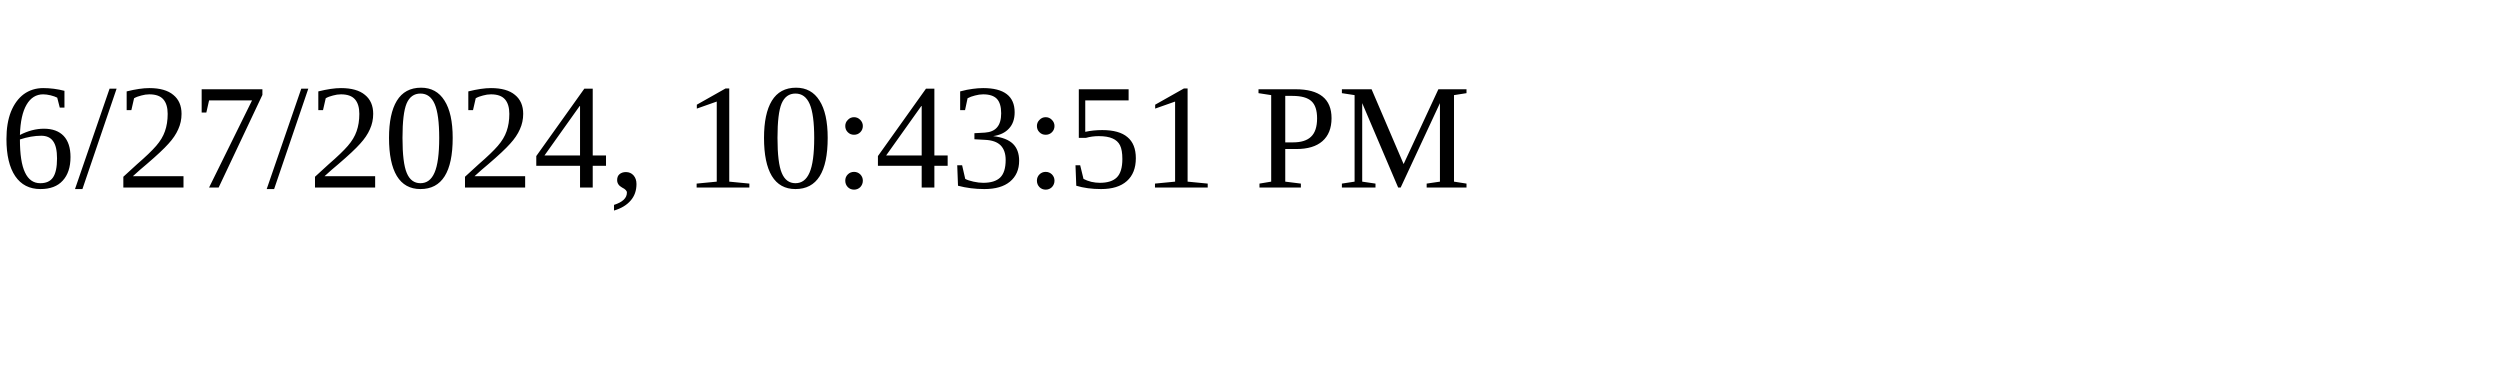
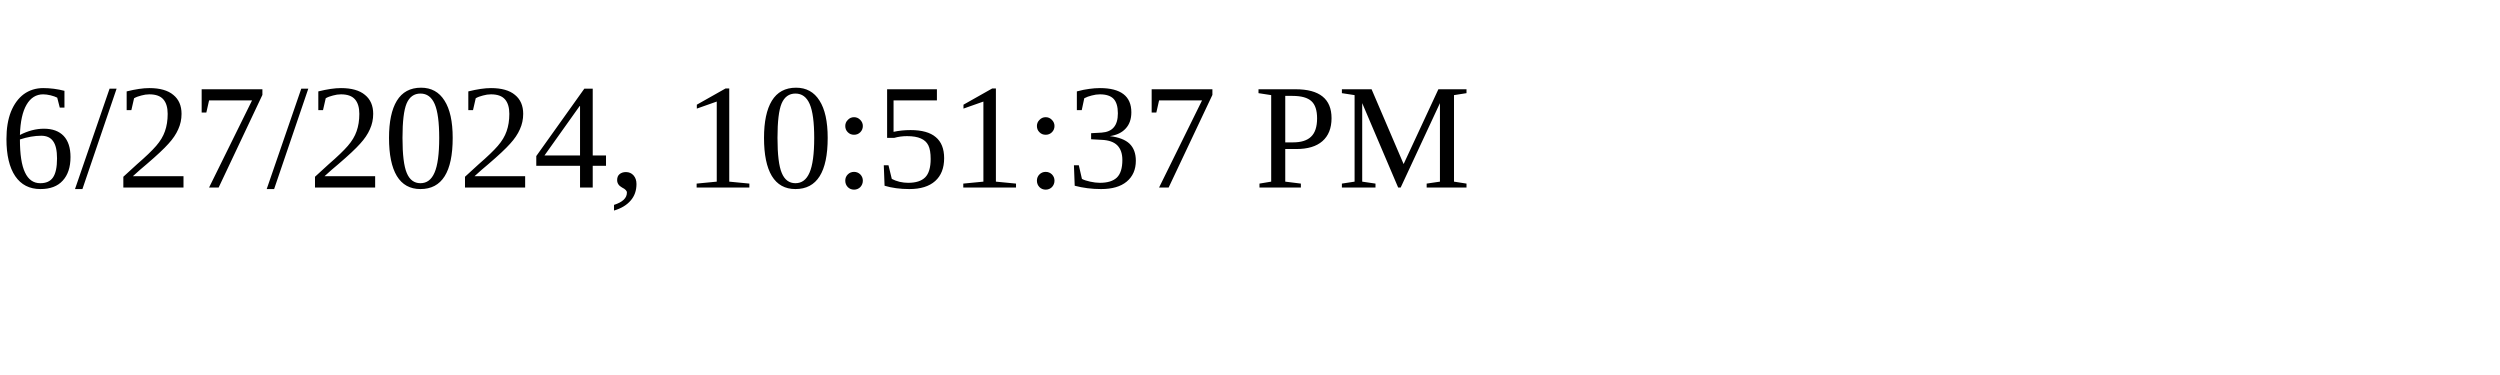
<svg xmlns="http://www.w3.org/2000/svg" height="30" width="200">
-   <text x="0" y="15">6/27/2024, 10:43:51 PM</text>
+   <text x="0" y="15">6/27/2024, 10:51:37 PM</text>
</svg>
